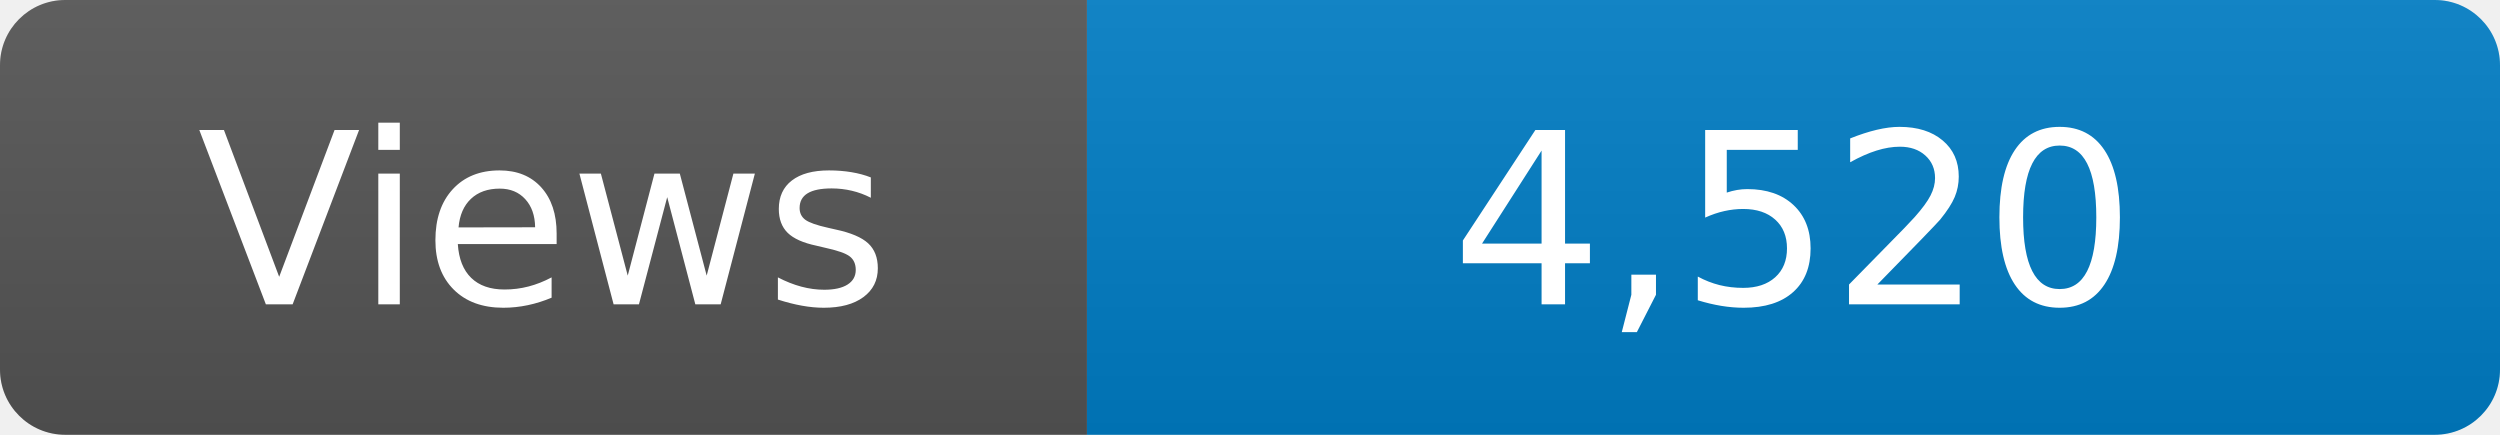
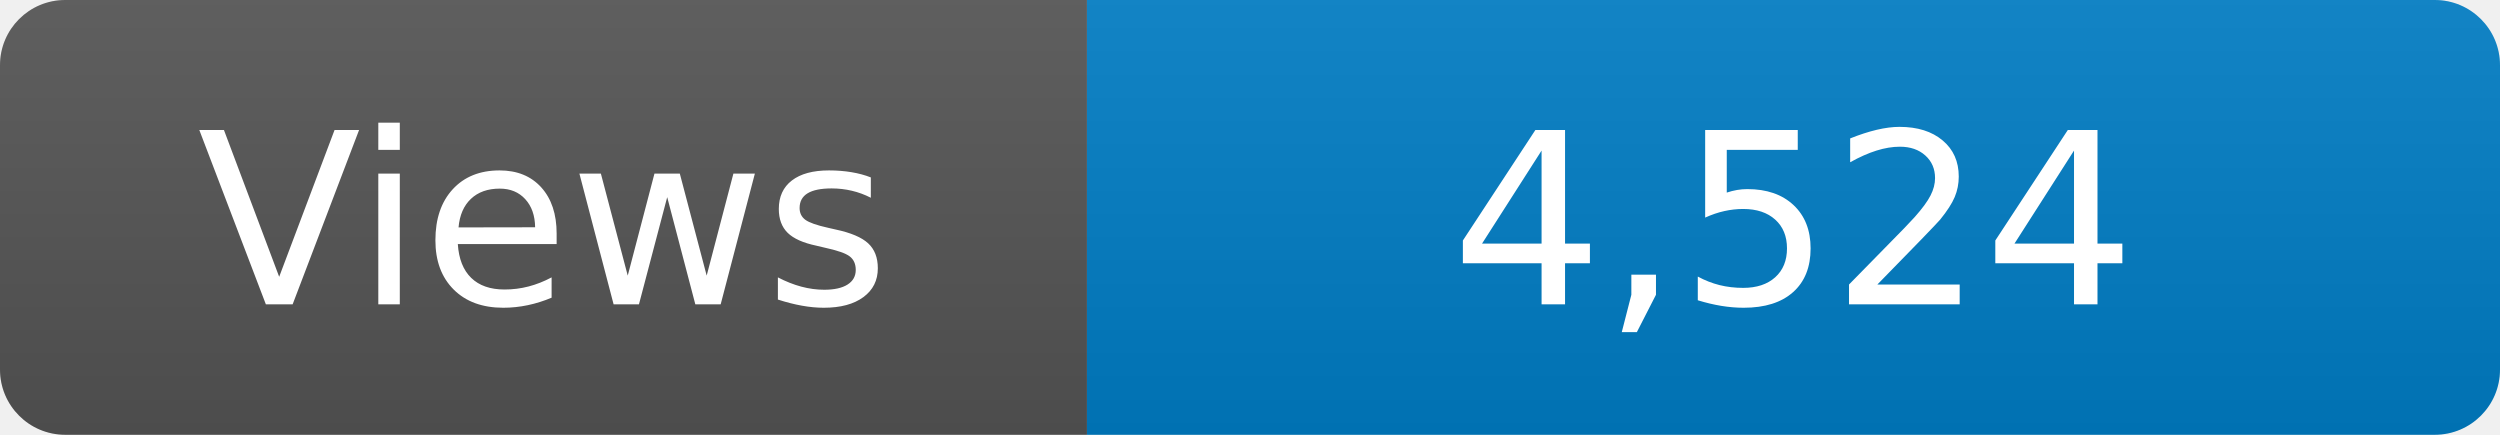
<svg xmlns="http://www.w3.org/2000/svg" width="115" height="20" role="img" aria-label="Maintained?: yes">
  <linearGradient id="s" x2="0" y2="100%">
    <stop offset="0" stop-color="#bbb" stop-opacity=".1" />
    <stop offset="1" stop-opacity=".1" />
  </linearGradient>
  <clipPath id="r">
    <rect width="115" height="20" rx="3" fill="#fff" />
  </clipPath>
  <g clip-path="url(#r)">
    <rect width="50" height="20" fill="#555" />
    <rect x="50" width="160" height="20" fill="#007ec6" />
    <rect width="115" height="20" fill="url(#s)" />
  </g>
  <g fill="#fff" text-anchor="middle" font-family="Verdana,Geneva,DejaVu Sans,sans-serif" font-size="110">
    <text x="250" y="140" transform="scale(.1)" fill="#fff">Views</text>
-     <text x="825" y="140" transform="scale(.1)" fill="#fff">4,520</text>
+     <text x="825" y="140" transform="scale(.1)" fill="#fff">4,524</text>
  </g>
</svg>
